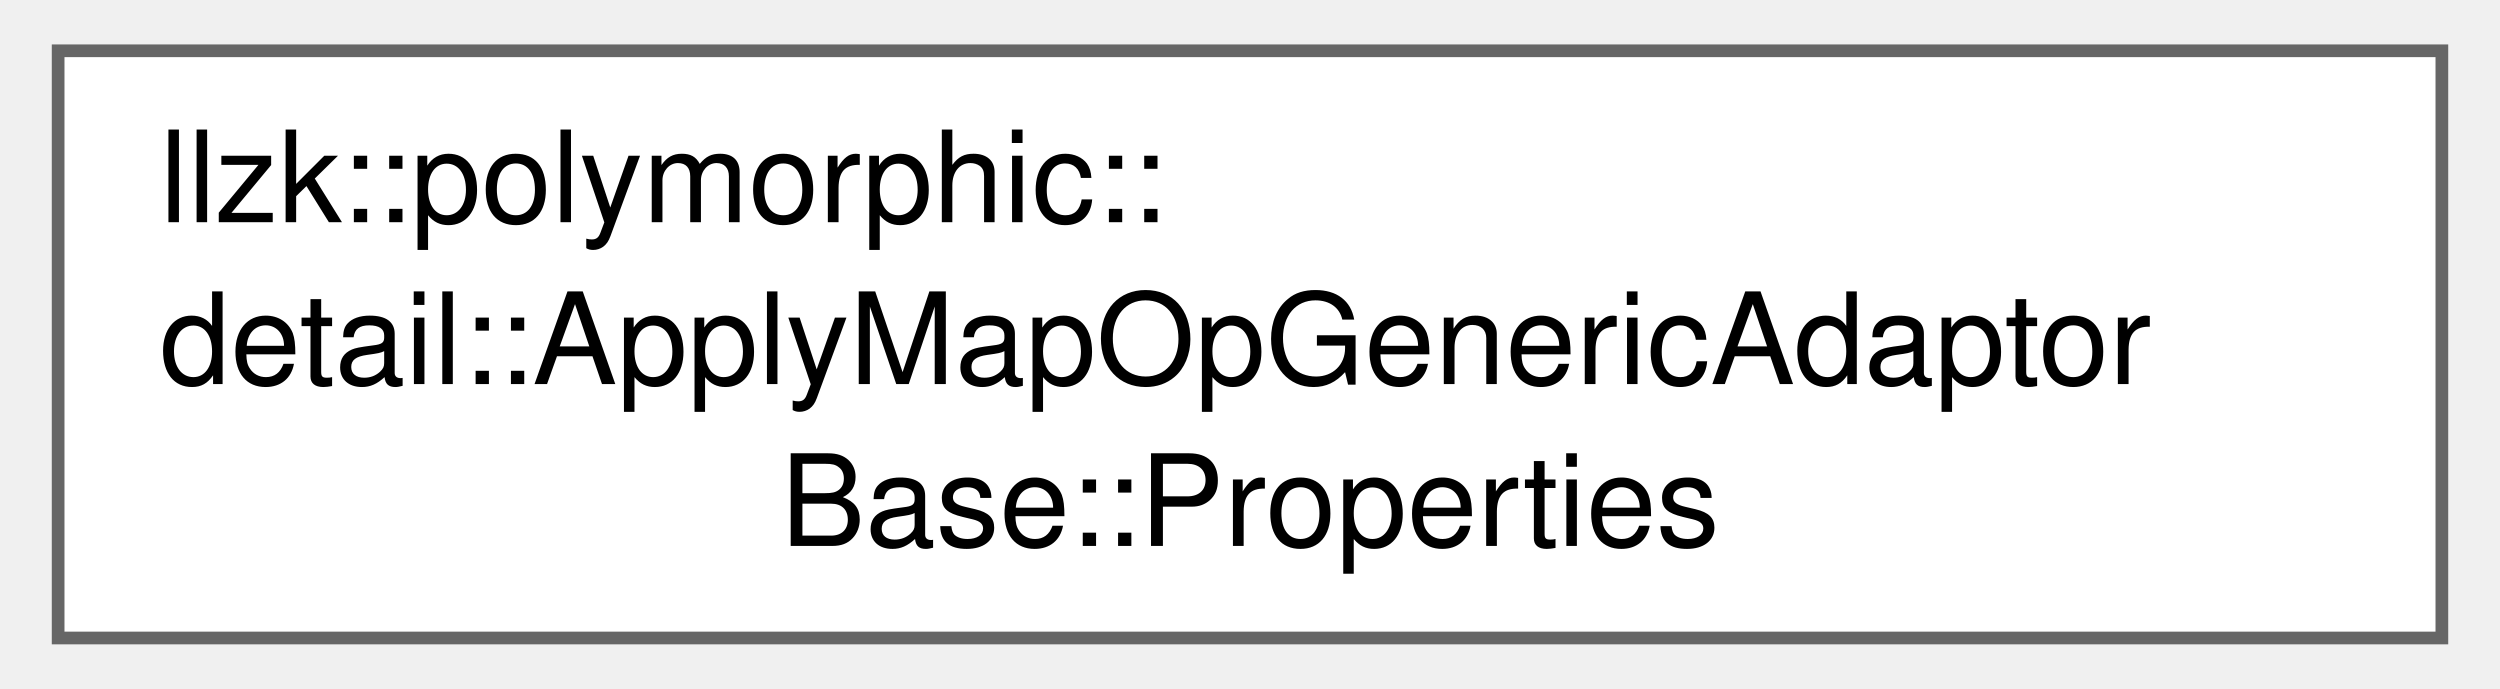
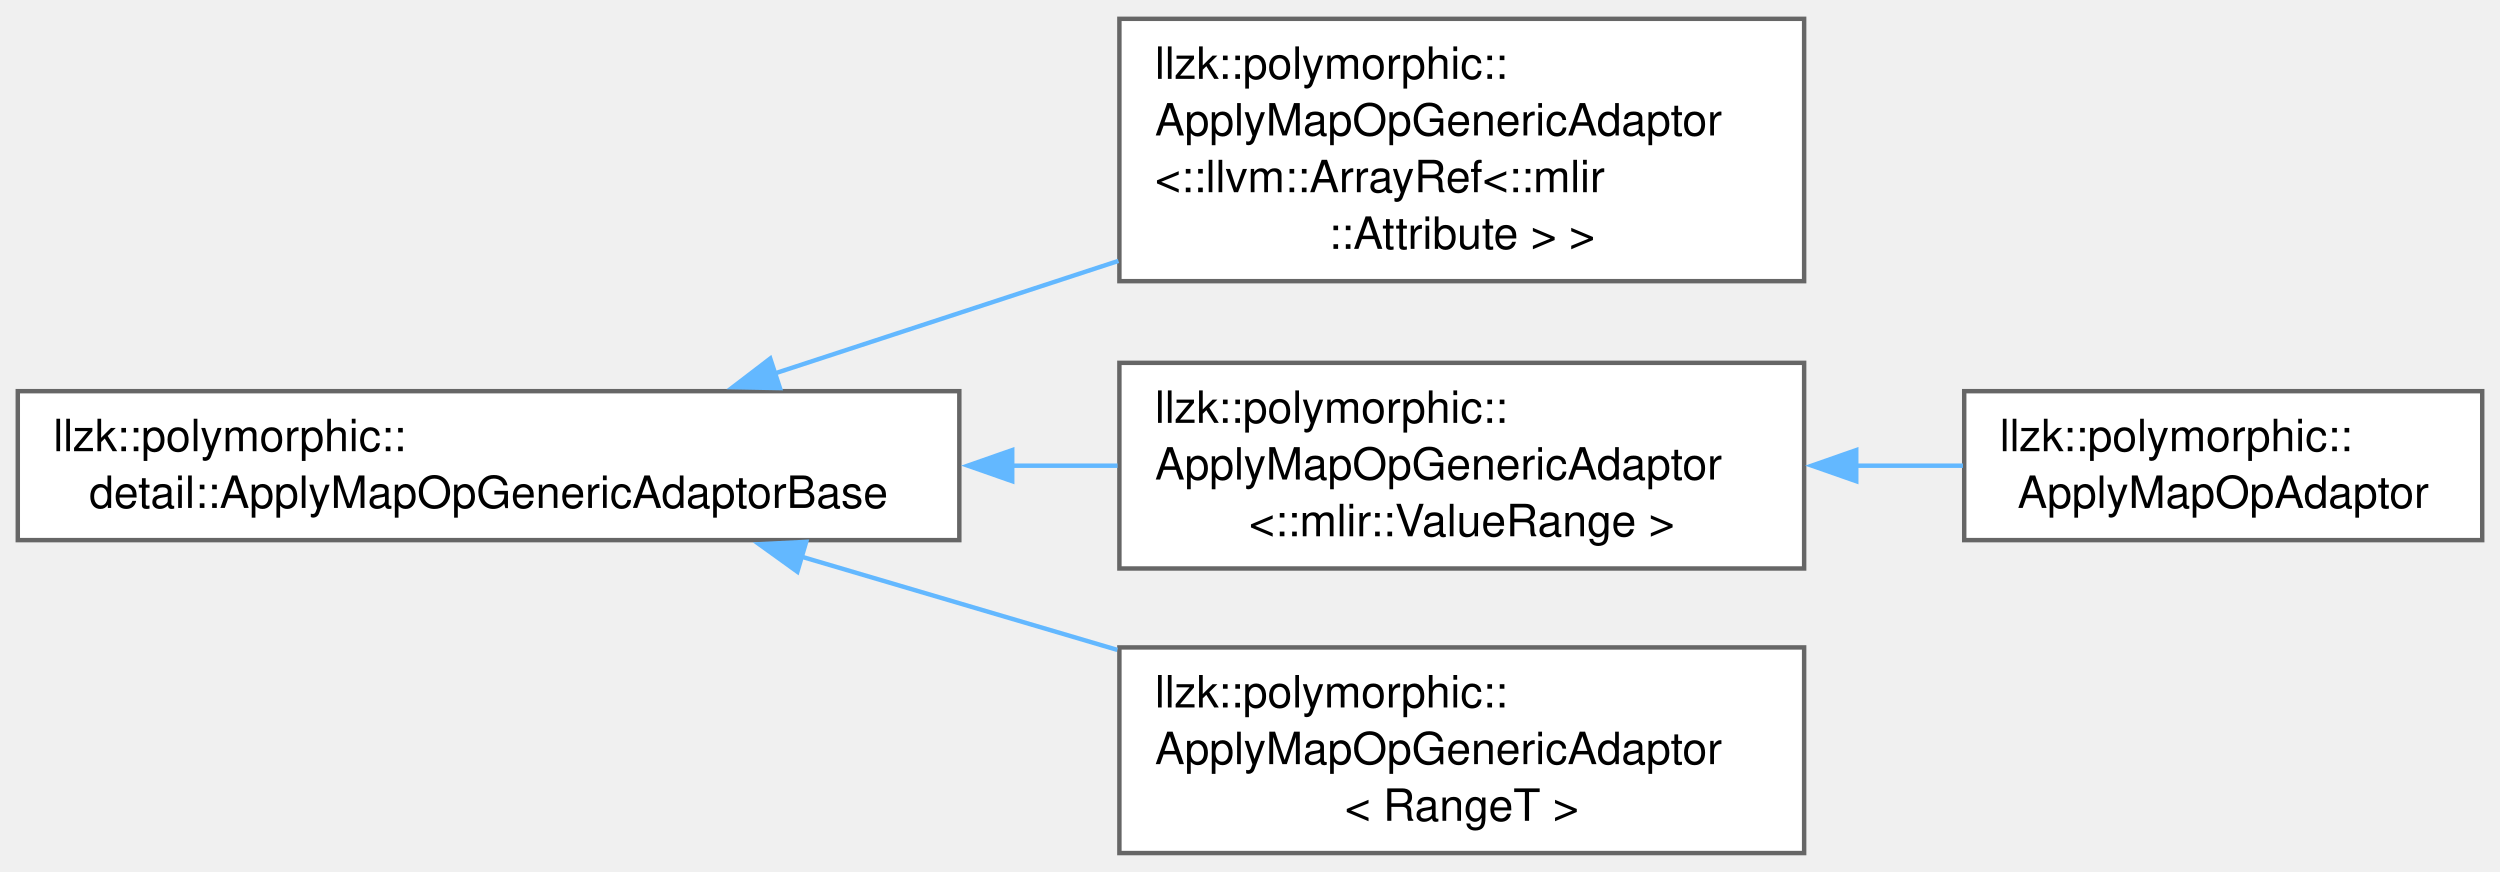
- <svg xmlns="http://www.w3.org/2000/svg" xmlns:xlink="http://www.w3.org/1999/xlink" width="196pt" height="54pt" viewBox="0.00 0.00 195.75 54.25">
-   <g id="graph0" class="graph" transform="scale(1 1) rotate(0) translate(4 50.25)">
+ <svg xmlns="http://www.w3.org/2000/svg" xmlns:xlink="http://www.w3.org/1999/xlink" width="562pt" height="196pt" viewBox="0.00 0.00 562.25 195.62">
+   <g id="graph0" class="graph" transform="scale(1 1) rotate(0) translate(4 191.62)">
    <g id="Node000000" class="node">
      <g id="a_Node000000">
-         <a xlink:href="structllzk_1_1polymorphic_1_1detail_1_1ApplyMapOpGenericAdaptorBase_1_1Properties.html" target="_top" xlink:title=" ">
-           <polygon fill="white" stroke="#666666" points="187.75,-46.25 0,-46.25 0,0 187.75,0 187.75,-46.25" />
-           <text text-anchor="start" x="8" y="-32.75" font-family="Helvetica,sans-Serif" font-size="10.00">llzk::polymorphic::</text>
-           <text text-anchor="start" x="8" y="-20" font-family="Helvetica,sans-Serif" font-size="10.00">detail::ApplyMapOpGenericAdaptor</text>
-           <text text-anchor="middle" x="93.88" y="-7.25" font-family="Helvetica,sans-Serif" font-size="10.00">Base::Properties</text>
+         <a xlink:href="classllzk_1_1polymorphic_1_1detail_1_1ApplyMapOpGenericAdaptorBase.html" target="_top" xlink:title=" ">
+           <polygon fill="white" stroke="#666666" points="211.75,-103.88 0,-103.88 0,-70.38 211.75,-70.38 211.75,-103.88" />
+           <text text-anchor="start" x="8" y="-90.38" font-family="Helvetica,sans-Serif" font-size="10.00">llzk::polymorphic::</text>
+           <text text-anchor="middle" x="105.88" y="-77.62" font-family="Helvetica,sans-Serif" font-size="10.00">detail::ApplyMapOpGenericAdaptorBase</text>
+         </a>
+       </g>
+     </g>
+     <g id="Node000001" class="node">
+       <g id="a_Node000001">
+         <a xlink:href="classllzk_1_1polymorphic_1_1ApplyMapOpGenericAdaptor.html" target="_top" xlink:title=" ">
+           <polygon fill="white" stroke="#666666" points="401.75,-187.62 247.75,-187.62 247.75,-128.62 401.75,-128.62 401.75,-187.62" />
+           <text text-anchor="start" x="255.75" y="-174.12" font-family="Helvetica,sans-Serif" font-size="10.00">llzk::polymorphic::</text>
+           <text text-anchor="start" x="255.75" y="-161.38" font-family="Helvetica,sans-Serif" font-size="10.00">ApplyMapOpGenericAdaptor</text>
+           <text text-anchor="start" x="255.75" y="-148.62" font-family="Helvetica,sans-Serif" font-size="10.00">&lt;::llvm::ArrayRef&lt;::mlir</text>
+           <text text-anchor="middle" x="324.75" y="-135.88" font-family="Helvetica,sans-Serif" font-size="10.00">::Attribute &gt; &gt;</text>
+         </a>
+       </g>
+     </g>
+     <g id="edge288_Node000000_Node000001" class="edge">
+       <g id="a_edge288_Node000000_Node000001">
+         <a xlink:title=" ">
+           <path fill="none" stroke="#63b8ff" d="M170.21,-107.86C194.42,-115.78 222.26,-124.9 247.54,-133.18" />
+           <polygon fill="#63b8ff" stroke="#63b8ff" points="171.41,-104.57 160.81,-104.78 169.23,-111.22 171.41,-104.57" />
+         </a>
+       </g>
+     </g>
+     <g id="Node000002" class="node">
+       <g id="a_Node000002">
+         <a xlink:href="classllzk_1_1polymorphic_1_1ApplyMapOpGenericAdaptor.html" target="_top" xlink:title=" ">
+           <polygon fill="white" stroke="#666666" points="401.75,-110.25 247.75,-110.25 247.75,-64 401.75,-64 401.75,-110.25" />
+           <text text-anchor="start" x="255.75" y="-96.75" font-family="Helvetica,sans-Serif" font-size="10.00">llzk::polymorphic::</text>
+           <text text-anchor="start" x="255.75" y="-84" font-family="Helvetica,sans-Serif" font-size="10.00">ApplyMapOpGenericAdaptor</text>
+           <text text-anchor="middle" x="324.75" y="-71.25" font-family="Helvetica,sans-Serif" font-size="10.00">&lt;::mlir::ValueRange &gt;</text>
+         </a>
+       </g>
+     </g>
+     <g id="edge289_Node000000_Node000002" class="edge">
+       <g id="a_edge289_Node000000_Node000002">
+         <a xlink:title=" ">
+           <path fill="none" stroke="#63b8ff" d="M223.54,-87.12C231.59,-87.12 239.58,-87.12 247.33,-87.12" />
+           <polygon fill="#63b8ff" stroke="#63b8ff" points="223.65,-83.63 213.65,-87.13 223.65,-90.63 223.65,-83.63" />
+         </a>
+       </g>
+     </g>
+     <g id="Node000004" class="node">
+       <g id="a_Node000004">
+         <a xlink:href="classllzk_1_1polymorphic_1_1ApplyMapOpGenericAdaptor.html" target="_top" xlink:title=" ">
+           <polygon fill="white" stroke="#666666" points="401.75,-46.25 247.75,-46.25 247.75,0 401.75,0 401.75,-46.25" />
+           <text text-anchor="start" x="255.75" y="-32.75" font-family="Helvetica,sans-Serif" font-size="10.00">llzk::polymorphic::</text>
+           <text text-anchor="start" x="255.75" y="-20" font-family="Helvetica,sans-Serif" font-size="10.00">ApplyMapOpGenericAdaptor</text>
+           <text text-anchor="middle" x="324.75" y="-7.25" font-family="Helvetica,sans-Serif" font-size="10.00">&lt; RangeT &gt;</text>
+         </a>
+       </g>
+     </g>
+     <g id="edge291_Node000000_Node000004" class="edge">
+       <g id="a_edge291_Node000000_Node000004">
+         <a xlink:title=" ">
+           <path fill="none" stroke="#63b8ff" d="M176.17,-66.68C198.83,-59.99 224.13,-52.52 247.29,-45.69" />
+           <polygon fill="#63b8ff" stroke="#63b8ff" points="175.33,-63.27 166.73,-69.46 177.31,-69.99 175.33,-63.27" />
+         </a>
+       </g>
+     </g>
+     <g id="Node000003" class="node">
+       <g id="a_Node000003">
+         <a xlink:href="classllzk_1_1polymorphic_1_1ApplyMapOpAdaptor.html" target="_top" xlink:title=" ">
+           <polygon fill="white" stroke="#666666" points="554.25,-103.88 437.75,-103.88 437.75,-70.38 554.25,-70.38 554.25,-103.88" />
+           <text text-anchor="start" x="445.75" y="-90.38" font-family="Helvetica,sans-Serif" font-size="10.00">llzk::polymorphic::</text>
+           <text text-anchor="middle" x="496" y="-77.62" font-family="Helvetica,sans-Serif" font-size="10.00">ApplyMapOpAdaptor</text>
+         </a>
+       </g>
+     </g>
+     <g id="edge290_Node000002_Node000003" class="edge">
+       <g id="a_edge290_Node000002_Node000003">
+         <a xlink:title=" ">
+           <path fill="none" stroke="#63b8ff" d="M413.46,-87.12C421.6,-87.12 429.71,-87.12 437.47,-87.12" />
+           <polygon fill="#63b8ff" stroke="#63b8ff" points="413.47,-83.63 403.47,-87.13 413.47,-90.63 413.47,-83.63" />
        </a>
      </g>
    </g>
  </g>
</svg>
